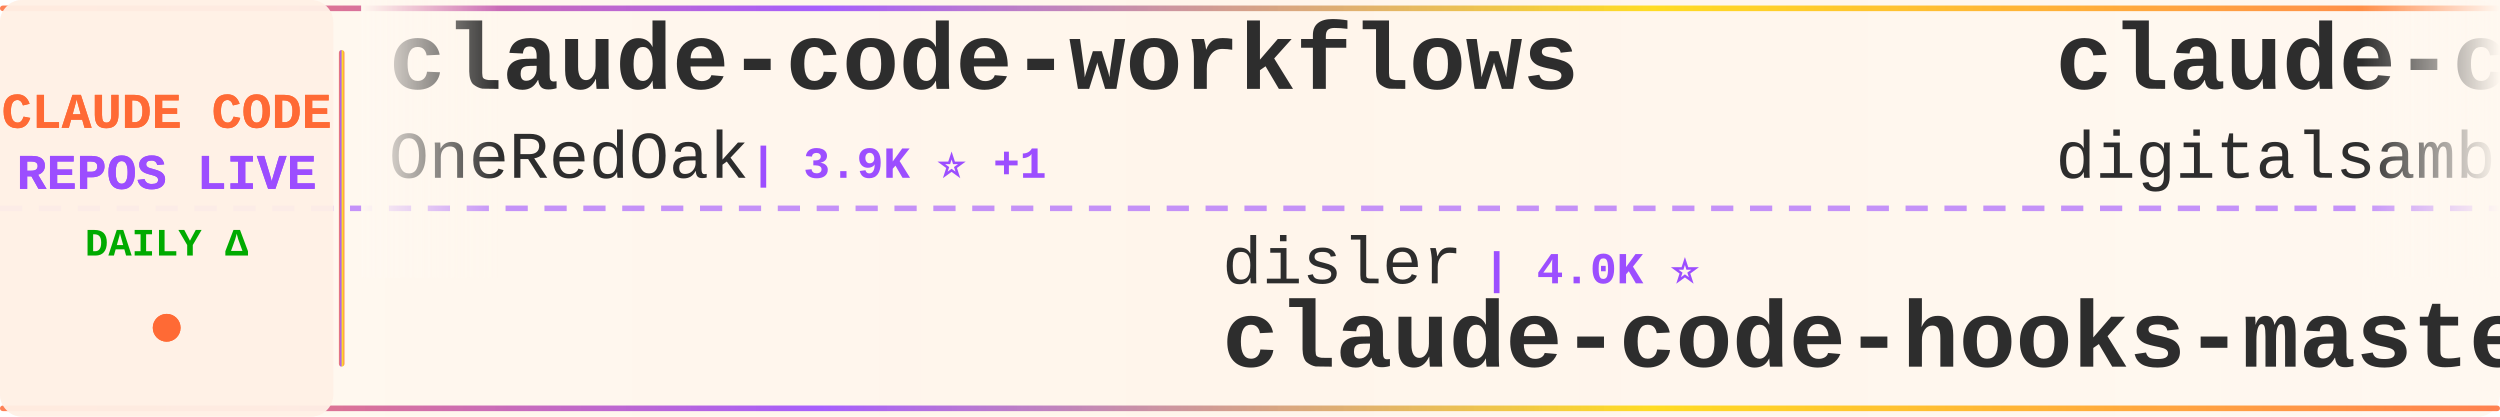
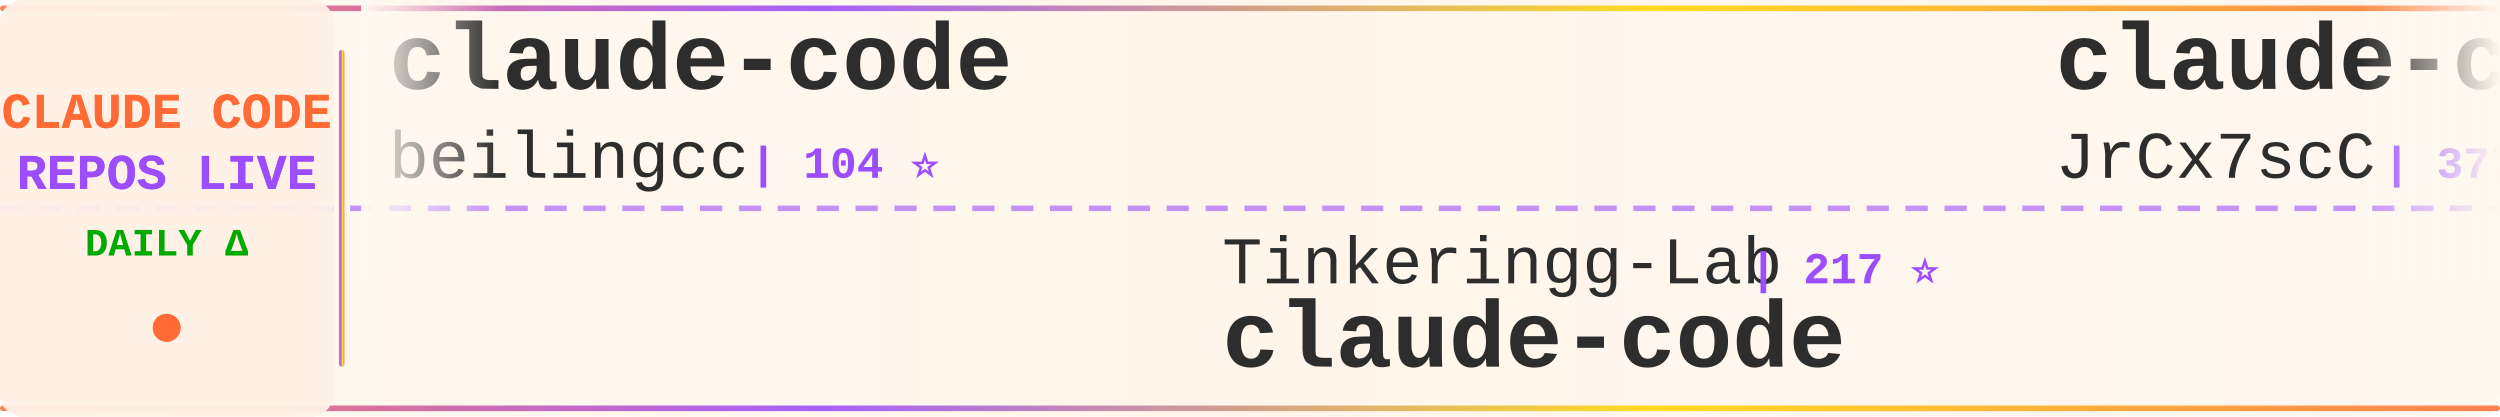
<svg xmlns="http://www.w3.org/2000/svg" width="900" height="150">
  <defs>
    <linearGradient id="tickerBg" x1="0%" y1="0%" x2="100%" y2="0%">
      <stop offset="0%" style="stop-color:#fff8f0;stop-opacity:0.98" />
      <stop offset="50%" style="stop-color:#fff5eb;stop-opacity:1" />
      <stop offset="100%" style="stop-color:#fff8f0;stop-opacity:0.98" />
    </linearGradient>
    <linearGradient id="borderGrad" x1="0%" y1="0%" x2="100%" y2="0%">
      <stop offset="0%" style="stop-color:#FF6B35;stop-opacity:0.85">
        <animate attributeName="stop-opacity" values="0.85;1;0.85" dur="2s" repeatCount="indefinite" />
      </stop>
      <stop offset="33%" style="stop-color:#9C4EFF;stop-opacity:0.9">
        <animate attributeName="stop-opacity" values="0.9;1;0.9" dur="2.2s" repeatCount="indefinite" />
      </stop>
      <stop offset="66%" style="stop-color:#FFD700;stop-opacity:0.85">
        <animate attributeName="stop-opacity" values="0.85;1;0.85" dur="1.8s" repeatCount="indefinite" />
      </stop>
      <stop offset="100%" style="stop-color:#FF6B35;stop-opacity:0.85">
        <animate attributeName="stop-opacity" values="0.85;1;0.85" dur="2s" repeatCount="indefinite" />
      </stop>
    </linearGradient>
    <filter id="textGlow">
      <feGaussianBlur stdDeviation="0.15" result="coloredBlur" />
      <feMerge>
        <feMergeNode in="coloredBlur" />
        <feMergeNode in="SourceGraphic" />
      </feMerge>
    </filter>
    <filter id="metricGlow">
      <feGaussianBlur stdDeviation="0.2" result="coloredBlur" />
      <feMerge>
        <feMergeNode in="coloredBlur" />
        <feMergeNode in="SourceGraphic" />
      </feMerge>
    </filter>
    <linearGradient id="leftFade" x1="0%" y1="0%" x2="100%" y2="0%">
      <stop offset="0%" style="stop-color:#fff8f0;stop-opacity:1" />
      <stop offset="100%" style="stop-color:#fff8f0;stop-opacity:0" />
    </linearGradient>
    <linearGradient id="rightFade" x1="0%" y1="0%" x2="100%" y2="0%">
      <stop offset="0%" style="stop-color:#fff8f0;stop-opacity:0" />
      <stop offset="100%" style="stop-color:#fff8f0;stop-opacity:1" />
    </linearGradient>
  </defs>
  <rect width="900" height="150" fill="url(#tickerBg)" rx="8" />
  <rect x="0" y="2" width="900" height="2" fill="url(#borderGrad)" rx="1" />
  <rect x="0" y="146" width="900" height="2" fill="url(#borderGrad)" rx="1" />
  <line x1="0" y1="75" x2="900" y2="75" stroke="#9C4EFF" stroke-width="2" stroke-dasharray="8 6" opacity="0.6" />
  <rect x="0" y="0" width="120" height="150" fill="#fff0e6" opacity="0.95" rx="8" />
  <text x="60" y="46" font-family="'Courier New', monospace" font-size="18" font-weight="bold" fill="#FF6B35" text-anchor="middle" filter="url(#textGlow)">
    CLAUDE CODE
  </text>
  <text x="60" y="68" font-family="'Courier New', monospace" font-size="18" font-weight="bold" fill="#9C4EFF" text-anchor="middle" filter="url(#textGlow)">
    REPOS LIVE
  </text>
  <text x="60" y="92" font-family="'Courier New', monospace" font-size="14" font-weight="bold" fill="#00aa00" text-anchor="middle">
    DAILY Δ
  </text>
  <circle cx="60" cy="118" r="5" fill="#FF6B35" filter="url(#metricGlow)">
    <animate attributeName="r" values="4;6;4" dur="1.5s" repeatCount="indefinite" />
    <animate attributeName="opacity" values="0.6;1;0.6" dur="1.5s" repeatCount="indefinite" />
  </circle>
  <rect x="122" y="18" width="2" height="114" fill="url(#borderGrad)" rx="1" />
  <clipPath id="tickerClip">
    <rect x="130" y="0" width="770" height="150" />
  </clipPath>
  <g clip-path="url(#tickerClip)">
    <g id="tickerItems">
      <animateTransform attributeName="transform" attributeType="XML" type="translate" from="0 0" to="-3000 0" dur="54s" repeatCount="indefinite" />
      <g transform="translate(0, 0)">
-         <text x="140" y="32" font-family="'Courier New', monospace" font-size="34" font-weight="bold" fill="#2d2d2d">claude-code-workflows</text>
-         <text x="140" y="64" font-family="'Courier New', monospace" font-size="24" font-weight="normal" fill="#2d2d2d" opacity="1.0">OneRedOak</text>
-         <text x="270" y="64" font-family="'Courier New', monospace" font-size="16" font-weight="bold" fill="#9C4EFF"> | 3.9K ⭐ +1</text>
+         <text x="140" y="32" font-family="'Courier New', monospace" font-size="34" font-weight="bold" fill="#2d2d2d">claude-code</text>
+         <text x="140" y="64" font-family="'Courier New', monospace" font-size="24" font-weight="normal" fill="#2d2d2d" opacity="1.0">beilingcc</text>
+         <text x="270" y="64" font-family="'Courier New', monospace" font-size="16" font-weight="bold" fill="#9C4EFF"> | 104 ⭐</text>
      </g>
      <g transform="translate(300, 0)">
-         <text x="140" y="102" font-family="'Courier New', monospace" font-size="24" font-weight="normal" fill="#2d2d2d" opacity="1.0">disler</text>
-         <text x="234" y="102" font-family="'Courier New', monospace" font-size="16" font-weight="bold" fill="#9C4EFF"> | 4.0K ⭐</text>
-         <text x="140" y="132" font-family="'Courier New', monospace" font-size="34" font-weight="bold" fill="#2d2d2d">claude-code-hooks-master...</text>
+         <text x="140" y="102" font-family="'Courier New', monospace" font-size="24" font-weight="normal" fill="#2d2d2d" opacity="1.0">Tinkeringg-Lab</text>
+         <text x="330" y="102" font-family="'Courier New', monospace" font-size="16" font-weight="bold" fill="#9C4EFF"> | 217 ⭐</text>
+         <text x="140" y="132" font-family="'Courier New', monospace" font-size="34" font-weight="bold" fill="#2d2d2d">claude-code</text>
      </g>
      <g transform="translate(600, 0)">
-         <text x="140" y="32" font-family="'Courier New', monospace" font-size="34" font-weight="bold" fill="#2d2d2d">claude-code-video-toolki...</text>
-         <text x="140" y="64" font-family="'Courier New', monospace" font-size="24" font-weight="normal" fill="#2d2d2d" opacity="1.0">digitalsamba</text>
-         <text x="306" y="64" font-family="'Courier New', monospace" font-size="16" font-weight="bold" fill="#9C4EFF"> | 2.7K ⭐ +5</text>
+         <text x="140" y="32" font-family="'Courier New', monospace" font-size="34" font-weight="bold" fill="#2d2d2d">claude-code-source</text>
+         <text x="140" y="64" font-family="'Courier New', monospace" font-size="24" font-weight="normal" fill="#2d2d2d" opacity="1.0">JrCx7scC</text>
+         <text x="258" y="64" font-family="'Courier New', monospace" font-size="16" font-weight="bold" fill="#9C4EFF"> | 377 ⭐</text>
      </g>
      <g transform="translate(900, 0)">
-         <text x="140" y="102" font-family="'Courier New', monospace" font-size="24" font-weight="normal" fill="#2d2d2d" opacity="1.0">diet103</text>
-         <text x="246" y="102" font-family="'Courier New', monospace" font-size="16" font-weight="bold" fill="#9C4EFF"> | 10.1K ⭐ -3</text>
-         <text x="140" y="132" font-family="'Courier New', monospace" font-size="34" font-weight="bold" fill="#2d2d2d">claude-code-infrastructu...</text>
+         <text x="140" y="102" font-family="'Courier New', monospace" font-size="24" font-weight="normal" fill="#2d2d2d" opacity="1.0">AprilNEA</text>
+         <text x="258" y="102" font-family="'Courier New', monospace" font-size="16" font-weight="bold" fill="#9C4EFF"> | 393 ⭐</text>
+         <text x="140" y="132" font-family="'Courier New', monospace" font-size="34" font-weight="bold" fill="#2d2d2d">claude-code-source</text>
      </g>
      <g transform="translate(1200, 0)">
-         <text x="140" y="32" font-family="'Courier New', monospace" font-size="34" font-weight="bold" fill="#2d2d2d">claude-code</text>
-         <text x="140" y="64" font-family="'Courier New', monospace" font-size="24" font-weight="normal" fill="#2d2d2d" opacity="1.0">codeaashu</text>
-         <text x="270" y="64" font-family="'Courier New', monospace" font-size="16" font-weight="bold" fill="#9C4EFF"> | 3.4K ⭐ +2</text>
+         <text x="140" y="32" font-family="'Courier New', monospace" font-size="34" font-weight="bold" fill="#2d2d2d">claude-code-my-workflow</text>
+         <text x="140" y="64" font-family="'Courier New', monospace" font-size="24" font-weight="normal" fill="#2d2d2d" opacity="1.0">pedrohcgs</text>
+         <text x="270" y="64" font-family="'Courier New', monospace" font-size="16" font-weight="bold" fill="#9C4EFF"> | 1.7K ⭐ +2</text>
      </g>
      <g transform="translate(1500, 0)">
-         <text x="140" y="102" font-family="'Courier New', monospace" font-size="24" font-weight="normal" fill="#2d2d2d" opacity="1.0">Pimzino</text>
-         <text x="246" y="102" font-family="'Courier New', monospace" font-size="16" font-weight="bold" fill="#9C4EFF"> | 3.9K ⭐ -1</text>
-         <text x="140" y="132" font-family="'Courier New', monospace" font-size="34" font-weight="bold" fill="#2d2d2d">claude-code-spec-workflo...</text>
+         <text x="140" y="102" font-family="'Courier New', monospace" font-size="24" font-weight="normal" fill="#2d2d2d" opacity="1.0">feiskyer</text>
+         <text x="258" y="102" font-family="'Courier New', monospace" font-size="16" font-weight="bold" fill="#9C4EFF"> | 1.7K ⭐ +2</text>
+         <text x="140" y="132" font-family="'Courier New', monospace" font-size="34" font-weight="bold" fill="#2d2d2d">claude-code-settings</text>
      </g>
      <g transform="translate(1800, 0)">
-         <text x="140" y="32" font-family="'Courier New', monospace" font-size="34" font-weight="bold" fill="#2d2d2d">Claude-Code</text>
-         <text x="140" y="64" font-family="'Courier New', monospace" font-size="24" font-weight="normal" fill="#2d2d2d" opacity="1.0">OrcaWhisper</text>
-         <text x="294" y="64" font-family="'Courier New', monospace" font-size="16" font-weight="bold" fill="#9C4EFF"> | 111 ⭐</text>
+         <text x="140" y="32" font-family="'Courier New', monospace" font-size="34" font-weight="bold" fill="#2d2d2d">claude-code-harness</text>
+         <text x="140" y="64" font-family="'Courier New', monospace" font-size="24" font-weight="normal" fill="#2d2d2d" opacity="1.0">Chachamaru127</text>
+         <text x="318" y="64" font-family="'Courier New', monospace" font-size="16" font-weight="bold" fill="#9C4EFF"> | 3.2K ⭐ +1</text>
      </g>
      <g transform="translate(2100, 0)">
-         <text x="140" y="102" font-family="'Courier New', monospace" font-size="24" font-weight="normal" fill="#2d2d2d" opacity="1.0">guanshan</text>
-         <text x="258" y="102" font-family="'Courier New', monospace" font-size="16" font-weight="bold" fill="#9C4EFF"> | 61 ⭐</text>
-         <text x="140" y="132" font-family="'Courier New', monospace" font-size="34" font-weight="bold" fill="#2d2d2d">ClaudeCode</text>
+         <text x="140" y="102" font-family="'Courier New', monospace" font-size="24" font-weight="normal" fill="#2d2d2d" opacity="1.0">edmund-io</text>
+         <text x="270" y="102" font-family="'Courier New', monospace" font-size="16" font-weight="bold" fill="#9C4EFF"> | 1.5K ⭐</text>
+         <text x="140" y="132" font-family="'Courier New', monospace" font-size="34" font-weight="bold" fill="#2d2d2d">edmunds-claude-code</text>
      </g>
      <g transform="translate(2400, 0)">
-         <text x="140" y="32" font-family="'Courier New', monospace" font-size="34" font-weight="bold" fill="#2d2d2d">claude_code_src</text>
-         <text x="140" y="64" font-family="'Courier New', monospace" font-size="24" font-weight="normal" fill="#2d2d2d" opacity="1.0">ponponon</text>
-         <text x="258" y="64" font-family="'Courier New', monospace" font-size="16" font-weight="bold" fill="#9C4EFF"> | 2.3K ⭐ -1</text>
+         <text x="140" y="32" font-family="'Courier New', monospace" font-size="34" font-weight="bold" fill="#2d2d2d">claude-code-tips</text>
+         <text x="140" y="64" font-family="'Courier New', monospace" font-size="24" font-weight="normal" fill="#2d2d2d" opacity="1.0">ykdojo</text>
+         <text x="234" y="64" font-family="'Courier New', monospace" font-size="16" font-weight="bold" fill="#9C4EFF"> | 10.4K ⭐ +3</text>
      </g>
      <g transform="translate(2700, 0)">
-         <text x="140" y="102" font-family="'Courier New', monospace" font-size="24" font-weight="normal" fill="#2d2d2d" opacity="1.0">anthropics</text>
-         <text x="282" y="102" font-family="'Courier New', monospace" font-size="16" font-weight="bold" fill="#9C4EFF"> | 156.6K ⭐ +105</text>
+         <text x="140" y="102" font-family="'Courier New', monospace" font-size="24" font-weight="normal" fill="#2d2d2d" opacity="1.0">wesammustafa</text>
+         <text x="306" y="102" font-family="'Courier New', monospace" font-size="16" font-weight="bold" fill="#9C4EFF"> | 3.7K ⭐ +3</text>
+         <text x="140" y="132" font-family="'Courier New', monospace" font-size="34" font-weight="bold" fill="#2d2d2d">Claude-Code-Quest</text>
+       </g>
+       <g transform="translate(3000, 0)">
+         <text x="140" y="32" font-family="'Courier New', monospace" font-size="34" font-weight="bold" fill="#2d2d2d">claude-code</text>
+         <text x="140" y="64" font-family="'Courier New', monospace" font-size="24" font-weight="normal" fill="#2d2d2d" opacity="1.0">beilingcc</text>
+         <text x="270" y="64" font-family="'Courier New', monospace" font-size="16" font-weight="bold" fill="#9C4EFF"> | 104 ⭐</text>
+       </g>
+       <g transform="translate(3300, 0)">
+         <text x="140" y="102" font-family="'Courier New', monospace" font-size="24" font-weight="normal" fill="#2d2d2d" opacity="1.0">Tinkeringg-Lab</text>
+         <text x="330" y="102" font-family="'Courier New', monospace" font-size="16" font-weight="bold" fill="#9C4EFF"> | 217 ⭐</text>
        <text x="140" y="132" font-family="'Courier New', monospace" font-size="34" font-weight="bold" fill="#2d2d2d">claude-code</text>
      </g>
-       <g transform="translate(3000, 0)">
-         <text x="140" y="32" font-family="'Courier New', monospace" font-size="34" font-weight="bold" fill="#2d2d2d">claude-code-workflows</text>
-         <text x="140" y="64" font-family="'Courier New', monospace" font-size="24" font-weight="normal" fill="#2d2d2d" opacity="1.0">OneRedOak</text>
-         <text x="270" y="64" font-family="'Courier New', monospace" font-size="16" font-weight="bold" fill="#9C4EFF"> | 3.9K ⭐ +1</text>
-       </g>
-       <g transform="translate(3300, 0)">
-         <text x="140" y="102" font-family="'Courier New', monospace" font-size="24" font-weight="normal" fill="#2d2d2d" opacity="1.0">disler</text>
-         <text x="234" y="102" font-family="'Courier New', monospace" font-size="16" font-weight="bold" fill="#9C4EFF"> | 4.0K ⭐</text>
-         <text x="140" y="132" font-family="'Courier New', monospace" font-size="34" font-weight="bold" fill="#2d2d2d">claude-code-hooks-master...</text>
-       </g>
      <g transform="translate(3600, 0)">
-         <text x="140" y="32" font-family="'Courier New', monospace" font-size="34" font-weight="bold" fill="#2d2d2d">claude-code-video-toolki...</text>
-         <text x="140" y="64" font-family="'Courier New', monospace" font-size="24" font-weight="normal" fill="#2d2d2d" opacity="1.0">digitalsamba</text>
-         <text x="306" y="64" font-family="'Courier New', monospace" font-size="16" font-weight="bold" fill="#9C4EFF"> | 2.7K ⭐ +5</text>
+         <text x="140" y="32" font-family="'Courier New', monospace" font-size="34" font-weight="bold" fill="#2d2d2d">claude-code-source</text>
+         <text x="140" y="64" font-family="'Courier New', monospace" font-size="24" font-weight="normal" fill="#2d2d2d" opacity="1.0">JrCx7scC</text>
+         <text x="258" y="64" font-family="'Courier New', monospace" font-size="16" font-weight="bold" fill="#9C4EFF"> | 377 ⭐</text>
      </g>
      <g transform="translate(3900, 0)">
-         <text x="140" y="102" font-family="'Courier New', monospace" font-size="24" font-weight="normal" fill="#2d2d2d" opacity="1.0">diet103</text>
-         <text x="246" y="102" font-family="'Courier New', monospace" font-size="16" font-weight="bold" fill="#9C4EFF"> | 10.1K ⭐ -3</text>
-         <text x="140" y="132" font-family="'Courier New', monospace" font-size="34" font-weight="bold" fill="#2d2d2d">claude-code-infrastructu...</text>
+         <text x="140" y="102" font-family="'Courier New', monospace" font-size="24" font-weight="normal" fill="#2d2d2d" opacity="1.0">AprilNEA</text>
+         <text x="258" y="102" font-family="'Courier New', monospace" font-size="16" font-weight="bold" fill="#9C4EFF"> | 393 ⭐</text>
+         <text x="140" y="132" font-family="'Courier New', monospace" font-size="34" font-weight="bold" fill="#2d2d2d">claude-code-source</text>
      </g>
    </g>
  </g>
  <rect x="130" y="0" width="50" height="100" fill="url(#leftFade)" />
  <rect x="850" y="0" width="50" height="100" fill="url(#rightFade)" />
</svg>
